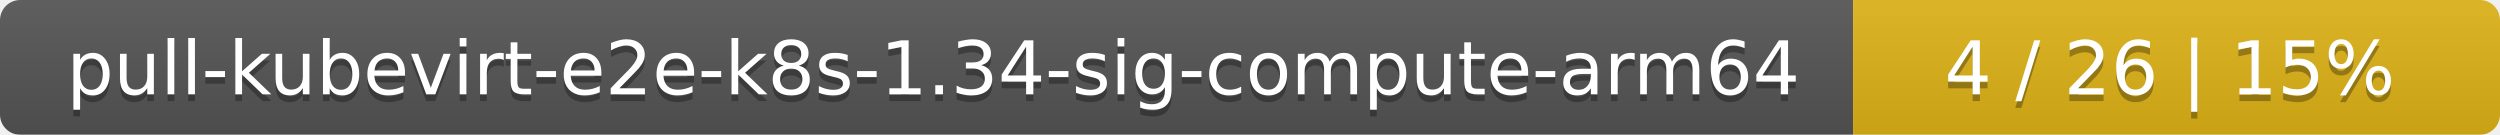
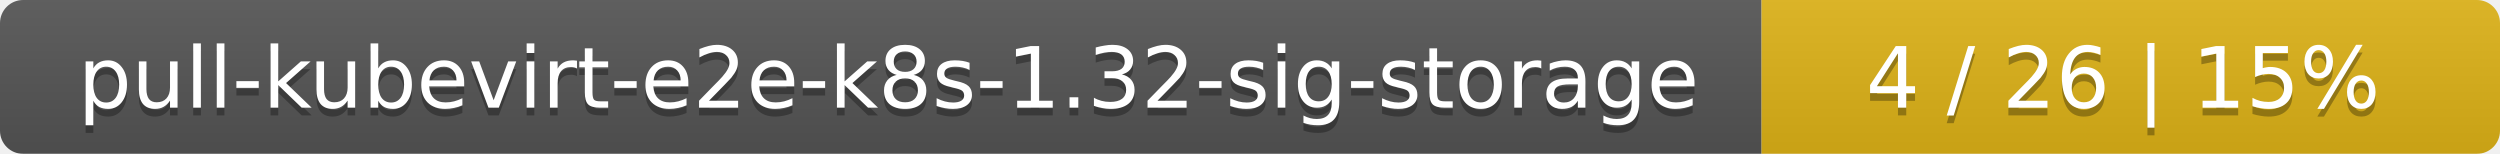
- <svg xmlns="http://www.w3.org/2000/svg" width="371" height="20">
+ <svg xmlns="http://www.w3.org/2000/svg" width="325" height="20">
  <linearGradient id="smooth" x2="0" y2="100%">
    <stop offset="0" stop-color="#bbb" stop-opacity=".1" />
    <stop offset="1" stop-opacity=".1" />
  </linearGradient>
  <mask id="round">
-     <rect width="371" height="20" rx="3" fill="#fff" />
+     <rect width="325" height="20" rx="3" fill="#fff" />
  </mask>
  <g mask="url(#round)">
-     <rect width="275" height="20" fill="#555" />
-     <rect x="275" width="96" height="20" fill="#dfb317" />
-     <rect width="371" height="20" fill="url(#smooth)" />
+     <rect width="229" height="20" fill="#555" />
+     <rect x="229" width="96" height="20" fill="#dfb317" />
+     <rect width="325" height="20" fill="url(#smooth)" />
  </g>
  <g fill="#fff" text-anchor="middle" font-family="DejaVu Sans,Verdana,Geneva,sans-serif" font-size="11">
-     <text x="138.5" y="15" fill="#010101" fill-opacity=".3">pull-kubevirt-e2e-k8s-1.34-sig-compute-arm64</text>
-     <text x="138.5" y="14">pull-kubevirt-e2e-k8s-1.34-sig-compute-arm64</text>
-     <text x="322" y="15" fill="#010101" fill-opacity=".3">4 / 26    |    15%</text>
-     <text x="322" y="14">4 / 26    |    15%</text>
+     <text x="115.5" y="15" fill="#010101" fill-opacity=".3">pull-kubevirt-e2e-k8s-1.32-sig-storage</text>
+     <text x="115.5" y="14">pull-kubevirt-e2e-k8s-1.32-sig-storage</text>
+     <text x="276" y="15" fill="#010101" fill-opacity=".3">4 / 26    |    15%</text>
+     <text x="276" y="14">4 / 26    |    15%</text>
  </g>
</svg>
